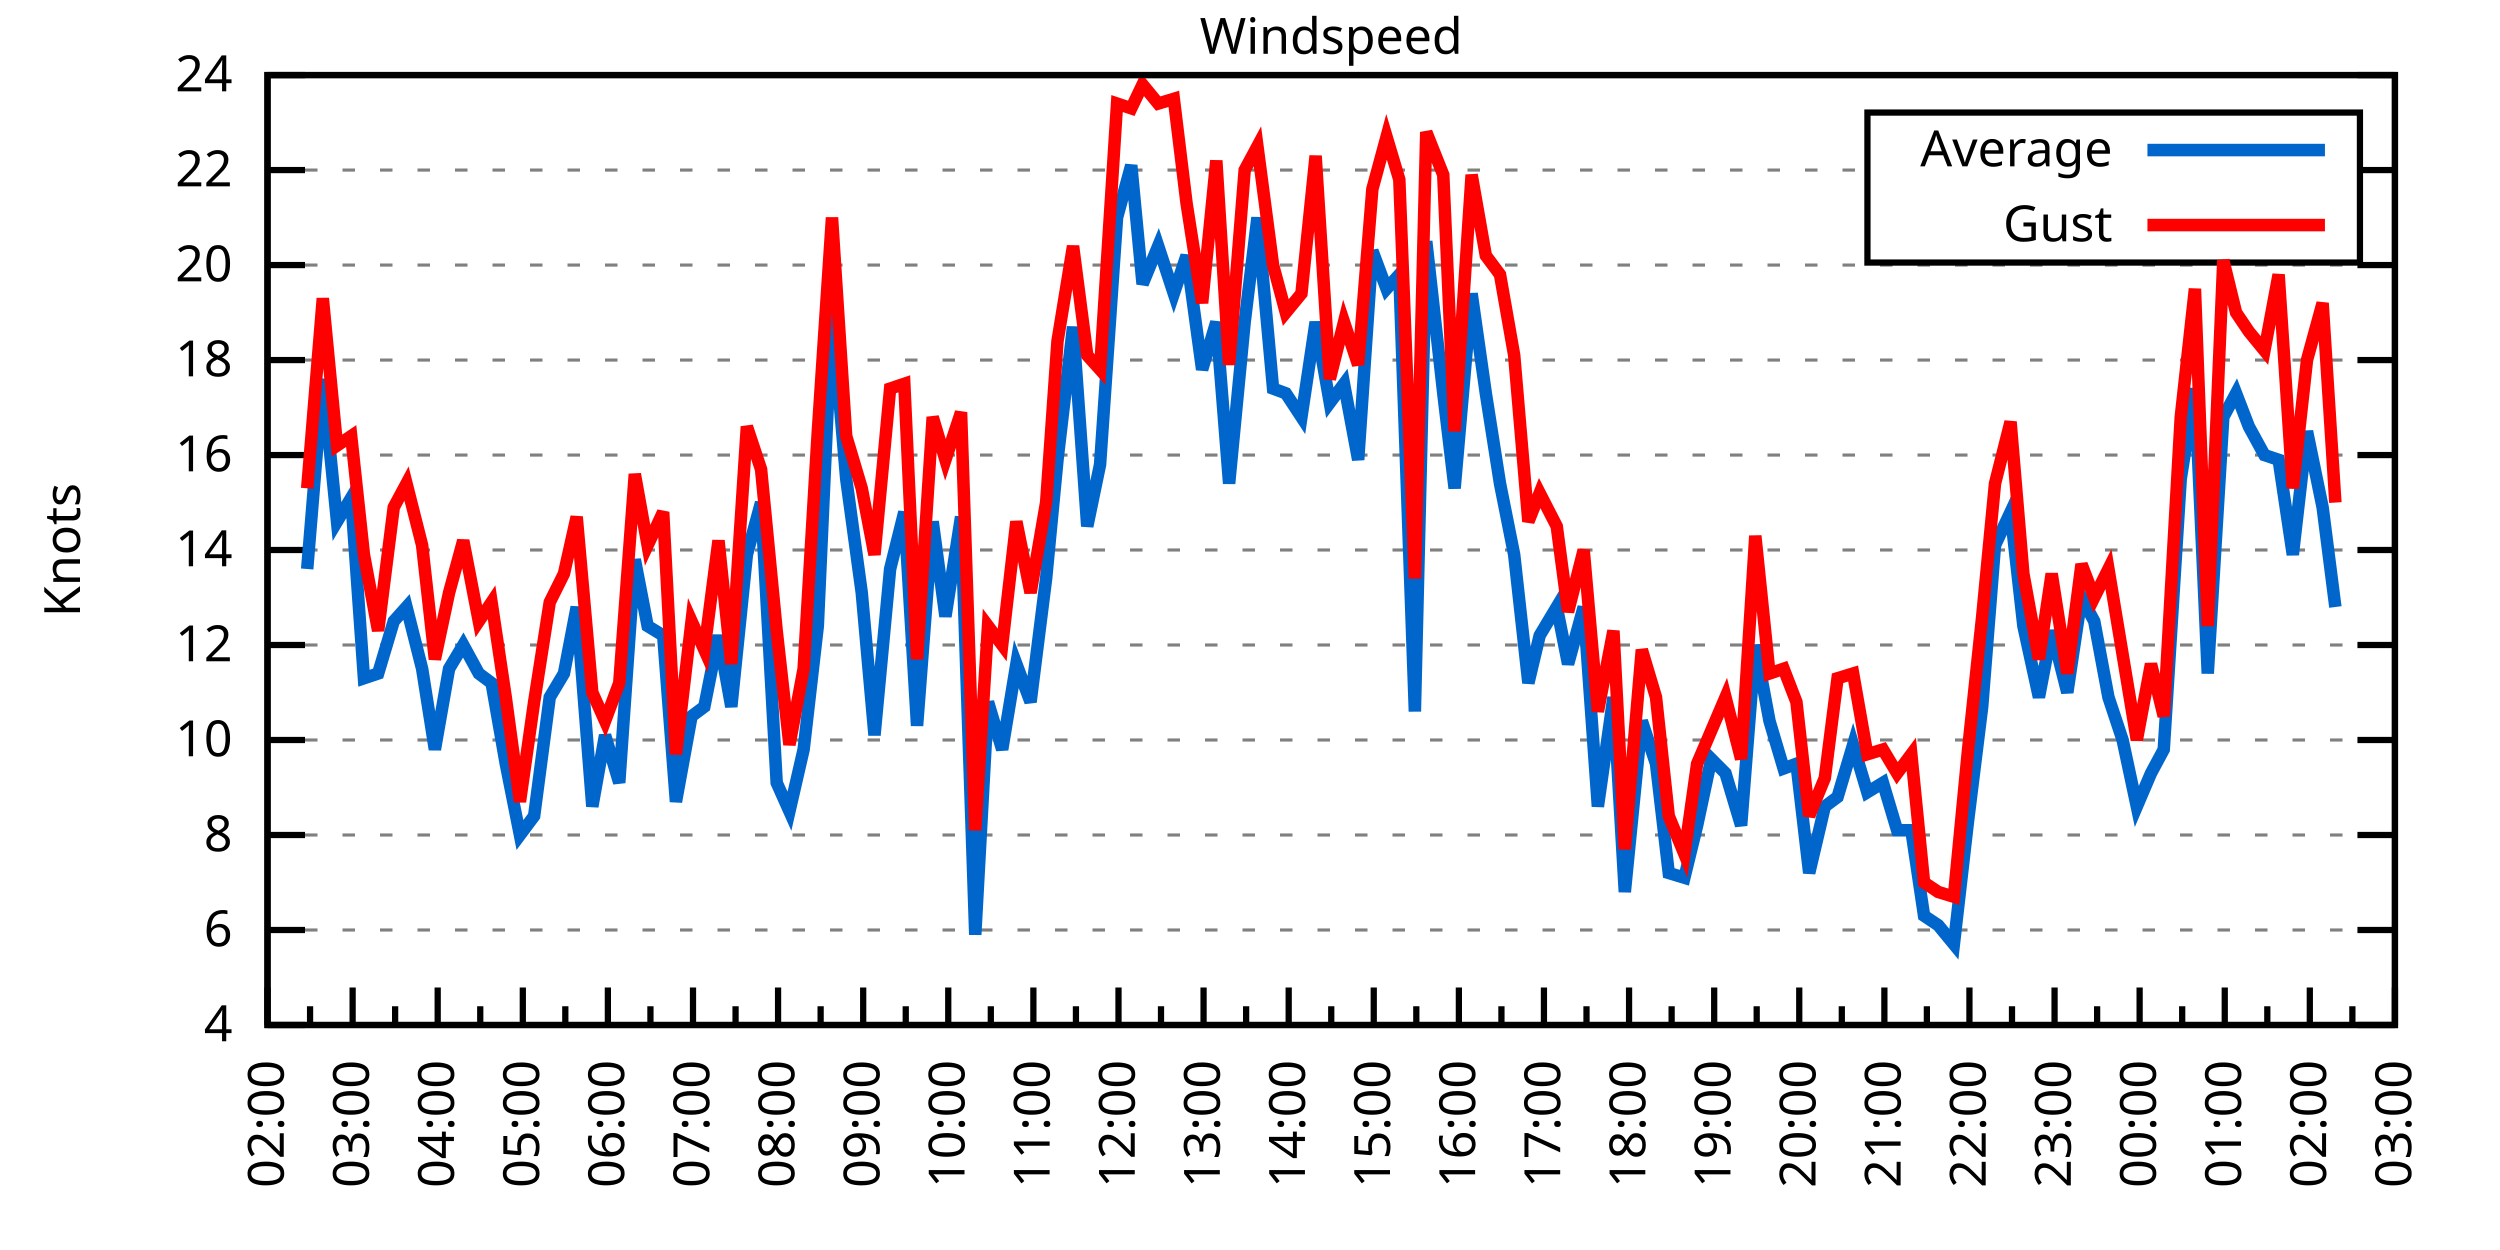
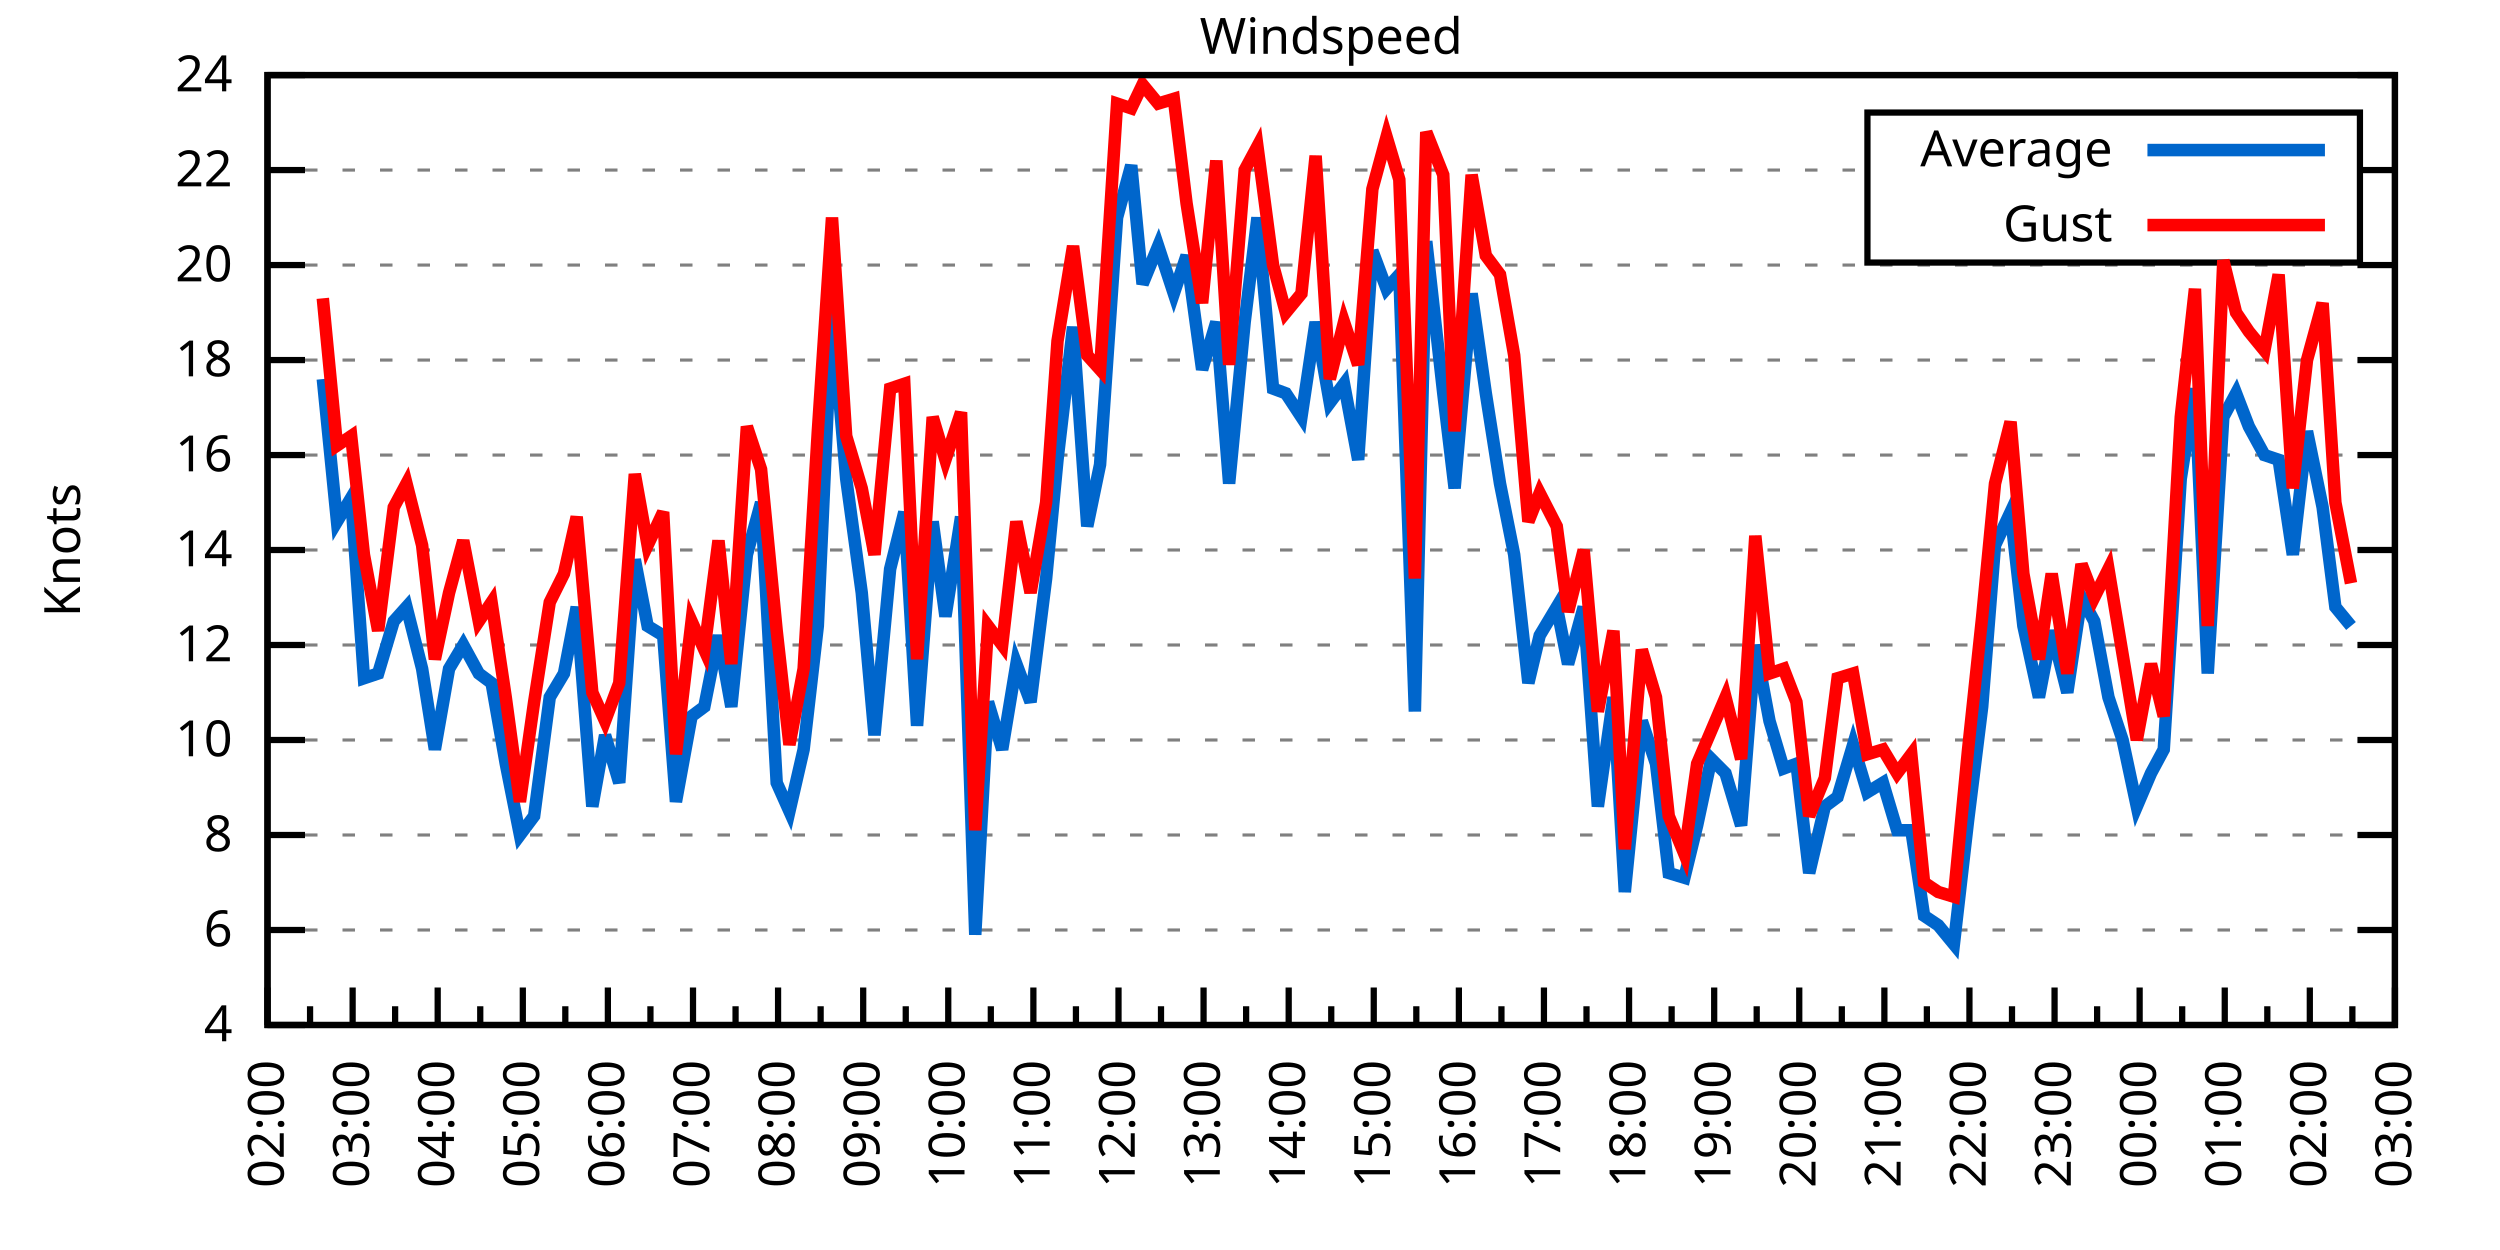
<svg xmlns="http://www.w3.org/2000/svg" xmlns:xlink="http://www.w3.org/1999/xlink" width="400" height="200" viewBox="0 0 400 200">
  <g id="gnuplot_canvas">
    <rect x="0" y="0" width="400" height="200" fill="none" />
    <defs>
      <circle id="gpDot" r="0.5" stroke-width="0.5" stroke="currentColor" />
      <path id="gpPt0" stroke-width="0.333" stroke="currentColor" d="M-1,0 h2 M0,-1 v2" />
      <path id="gpPt1" stroke-width="0.333" stroke="currentColor" d="M-1,-1 L1,1 M1,-1 L-1,1" />
      <path id="gpPt2" stroke-width="0.333" stroke="currentColor" d="M-1,0 L1,0 M0,-1 L0,1 M-1,-1 L1,1 M-1,1 L1,-1" />
      <rect id="gpPt3" stroke-width="0.333" stroke="currentColor" x="-1" y="-1" width="2" height="2" />
      <rect id="gpPt4" stroke-width="0.333" stroke="currentColor" fill="currentColor" x="-1" y="-1" width="2" height="2" />
      <circle id="gpPt5" stroke-width="0.333" stroke="currentColor" cx="0" cy="0" r="1" />
      <use xlink:href="#gpPt5" id="gpPt6" fill="currentColor" stroke="none" />
      <path id="gpPt7" stroke-width="0.333" stroke="currentColor" d="M0,-1.33 L-1.33,0.67 L1.33,0.67 z" />
      <use xlink:href="#gpPt7" id="gpPt8" fill="currentColor" stroke="none" />
      <use xlink:href="#gpPt7" id="gpPt9" stroke="currentColor" transform="rotate(180)" />
      <use xlink:href="#gpPt9" id="gpPt10" fill="currentColor" stroke="none" />
      <use xlink:href="#gpPt3" id="gpPt11" stroke="currentColor" transform="rotate(45)" />
      <use xlink:href="#gpPt11" id="gpPt12" fill="currentColor" stroke="none" />
      <path id="gpPt13" stroke-width="0.333" stroke="currentColor" d="M0,1.330 L1.265,0.411 L0.782,-1.067 L-0.782,-1.076 L-1.265,0.411 z" />
      <use xlink:href="#gpPt13" id="gpPt14" fill="currentColor" stroke="none" />
      <filter id="textbox" filterUnits="objectBoundingBox" x="0" y="0" height="1" width="1">
        <feFlood flood-color="white" flood-opacity="1" result="bgnd" />
        <feComposite in="SourceGraphic" in2="bgnd" operator="atop" />
      </filter>
      <filter id="greybox" filterUnits="objectBoundingBox" x="0" y="0" height="1" width="1">
        <feFlood flood-color="lightgrey" flood-opacity="1" result="grey" />
        <feComposite in="SourceGraphic" in2="grey" operator="atop" />
      </filter>
    </defs>
    <g fill="none" color="white" stroke="currentColor" stroke-width="1.00" stroke-linecap="butt" stroke-linejoin="miter">
</g>
    <g fill="none" color="black" stroke="currentColor" stroke-width="1.00" stroke-linecap="butt" stroke-linejoin="miter">
      <g stroke="none" shape-rendering="crispEdges">
        <polygon fill="rgb(255, 255, 255)" points="42.80,164.00 383.18,164.00 383.18,12.02 42.80,12.02 " />
      </g>
    </g>
    <g fill="none" color="black" stroke="currentColor" stroke-width="1.00" stroke-linecap="butt" stroke-linejoin="miter">
</g>
    <g fill="none" color="black" stroke="black" stroke-width="0.50" stroke-linecap="butt" stroke-linejoin="miter">
</g>
    <g fill="none" color="gray" stroke="currentColor" stroke-width="0.50" stroke-linecap="butt" stroke-linejoin="miter">
      <path stroke="gray" stroke-dasharray="2,4" class="gridline" d="M42.80,164.00 L383.19,164.00  " />
    </g>
    <g fill="none" color="gray" stroke="gray" stroke-width="1.00" stroke-linecap="butt" stroke-linejoin="miter">
</g>
    <g fill="none" color="black" stroke="currentColor" stroke-width="1.00" stroke-linecap="butt" stroke-linejoin="miter">
      <path stroke="black" d="M42.80,164.00 L48.80,164.00 M383.19,164.00 L377.19,164.00  " />
      <g transform="translate(37.20,166.60)" stroke="none" fill="black" font-family="Sans" font-size="8.00" text-anchor="end">
        <text>
          <tspan font-family="Sans"> 4</tspan>
        </text>
      </g>
    </g>
    <g fill="none" color="black" stroke="currentColor" stroke-width="1.00" stroke-linecap="butt" stroke-linejoin="miter">
</g>
    <g fill="none" color="black" stroke="black" stroke-width="0.50" stroke-linecap="butt" stroke-linejoin="miter">
</g>
    <g fill="none" color="gray" stroke="currentColor" stroke-width="0.50" stroke-linecap="butt" stroke-linejoin="miter">
      <path stroke="gray" stroke-dasharray="2,4" class="gridline" d="M42.80,148.80 L383.19,148.80  " />
    </g>
    <g fill="none" color="gray" stroke="gray" stroke-width="1.00" stroke-linecap="butt" stroke-linejoin="miter">
</g>
    <g fill="none" color="black" stroke="currentColor" stroke-width="1.00" stroke-linecap="butt" stroke-linejoin="miter">
      <path stroke="black" d="M42.80,148.80 L48.80,148.80 M383.19,148.80 L377.19,148.80  " />
      <g transform="translate(37.20,151.40)" stroke="none" fill="black" font-family="Sans" font-size="8.00" text-anchor="end">
        <text>
          <tspan font-family="Sans"> 6</tspan>
        </text>
      </g>
    </g>
    <g fill="none" color="black" stroke="currentColor" stroke-width="1.00" stroke-linecap="butt" stroke-linejoin="miter">
</g>
    <g fill="none" color="black" stroke="black" stroke-width="0.50" stroke-linecap="butt" stroke-linejoin="miter">
</g>
    <g fill="none" color="gray" stroke="currentColor" stroke-width="0.50" stroke-linecap="butt" stroke-linejoin="miter">
      <path stroke="gray" stroke-dasharray="2,4" class="gridline" d="M42.80,133.60 L383.19,133.60  " />
    </g>
    <g fill="none" color="gray" stroke="gray" stroke-width="1.00" stroke-linecap="butt" stroke-linejoin="miter">
</g>
    <g fill="none" color="black" stroke="currentColor" stroke-width="1.00" stroke-linecap="butt" stroke-linejoin="miter">
      <path stroke="black" d="M42.80,133.60 L48.80,133.60 M383.19,133.60 L377.19,133.60  " />
      <g transform="translate(37.20,136.20)" stroke="none" fill="black" font-family="Sans" font-size="8.00" text-anchor="end">
        <text>
          <tspan font-family="Sans"> 8</tspan>
        </text>
      </g>
    </g>
    <g fill="none" color="black" stroke="currentColor" stroke-width="1.00" stroke-linecap="butt" stroke-linejoin="miter">
</g>
    <g fill="none" color="black" stroke="black" stroke-width="0.50" stroke-linecap="butt" stroke-linejoin="miter">
</g>
    <g fill="none" color="gray" stroke="currentColor" stroke-width="0.50" stroke-linecap="butt" stroke-linejoin="miter">
      <path stroke="gray" stroke-dasharray="2,4" class="gridline" d="M42.80,118.40 L383.19,118.40  " />
    </g>
    <g fill="none" color="gray" stroke="gray" stroke-width="1.00" stroke-linecap="butt" stroke-linejoin="miter">
</g>
    <g fill="none" color="black" stroke="currentColor" stroke-width="1.00" stroke-linecap="butt" stroke-linejoin="miter">
      <path stroke="black" d="M42.80,118.40 L48.80,118.40 M383.19,118.40 L377.19,118.40  " />
      <g transform="translate(37.20,121.00)" stroke="none" fill="black" font-family="Sans" font-size="8.00" text-anchor="end">
        <text>
          <tspan font-family="Sans"> 10</tspan>
        </text>
      </g>
    </g>
    <g fill="none" color="black" stroke="currentColor" stroke-width="1.00" stroke-linecap="butt" stroke-linejoin="miter">
</g>
    <g fill="none" color="black" stroke="black" stroke-width="0.50" stroke-linecap="butt" stroke-linejoin="miter">
</g>
    <g fill="none" color="gray" stroke="currentColor" stroke-width="0.50" stroke-linecap="butt" stroke-linejoin="miter">
      <path stroke="gray" stroke-dasharray="2,4" class="gridline" d="M42.80,103.20 L383.19,103.20  " />
    </g>
    <g fill="none" color="gray" stroke="gray" stroke-width="1.00" stroke-linecap="butt" stroke-linejoin="miter">
</g>
    <g fill="none" color="black" stroke="currentColor" stroke-width="1.00" stroke-linecap="butt" stroke-linejoin="miter">
      <path stroke="black" d="M42.80,103.20 L48.80,103.20 M383.19,103.20 L377.19,103.20  " />
      <g transform="translate(37.20,105.80)" stroke="none" fill="black" font-family="Sans" font-size="8.00" text-anchor="end">
        <text>
          <tspan font-family="Sans"> 12</tspan>
        </text>
      </g>
    </g>
    <g fill="none" color="black" stroke="currentColor" stroke-width="1.00" stroke-linecap="butt" stroke-linejoin="miter">
</g>
    <g fill="none" color="black" stroke="black" stroke-width="0.50" stroke-linecap="butt" stroke-linejoin="miter">
</g>
    <g fill="none" color="gray" stroke="currentColor" stroke-width="0.50" stroke-linecap="butt" stroke-linejoin="miter">
      <path stroke="gray" stroke-dasharray="2,4" class="gridline" d="M42.80,88.00 L383.19,88.00  " />
    </g>
    <g fill="none" color="gray" stroke="gray" stroke-width="1.00" stroke-linecap="butt" stroke-linejoin="miter">
</g>
    <g fill="none" color="black" stroke="currentColor" stroke-width="1.00" stroke-linecap="butt" stroke-linejoin="miter">
      <path stroke="black" d="M42.80,88.00 L48.80,88.00 M383.19,88.00 L377.19,88.00  " />
      <g transform="translate(37.20,90.60)" stroke="none" fill="black" font-family="Sans" font-size="8.00" text-anchor="end">
        <text>
          <tspan font-family="Sans"> 14</tspan>
        </text>
      </g>
    </g>
    <g fill="none" color="black" stroke="currentColor" stroke-width="1.00" stroke-linecap="butt" stroke-linejoin="miter">
</g>
    <g fill="none" color="black" stroke="black" stroke-width="0.50" stroke-linecap="butt" stroke-linejoin="miter">
</g>
    <g fill="none" color="gray" stroke="currentColor" stroke-width="0.50" stroke-linecap="butt" stroke-linejoin="miter">
      <path stroke="gray" stroke-dasharray="2,4" class="gridline" d="M42.80,72.81 L383.19,72.81  " />
    </g>
    <g fill="none" color="gray" stroke="gray" stroke-width="1.00" stroke-linecap="butt" stroke-linejoin="miter">
</g>
    <g fill="none" color="black" stroke="currentColor" stroke-width="1.00" stroke-linecap="butt" stroke-linejoin="miter">
      <path stroke="black" d="M42.80,72.81 L48.80,72.81 M383.19,72.81 L377.19,72.81  " />
      <g transform="translate(37.20,75.41)" stroke="none" fill="black" font-family="Sans" font-size="8.00" text-anchor="end">
        <text>
          <tspan font-family="Sans"> 16</tspan>
        </text>
      </g>
    </g>
    <g fill="none" color="black" stroke="currentColor" stroke-width="1.00" stroke-linecap="butt" stroke-linejoin="miter">
</g>
    <g fill="none" color="black" stroke="black" stroke-width="0.50" stroke-linecap="butt" stroke-linejoin="miter">
</g>
    <g fill="none" color="gray" stroke="currentColor" stroke-width="0.50" stroke-linecap="butt" stroke-linejoin="miter">
      <path stroke="gray" stroke-dasharray="2,4" class="gridline" d="M42.80,57.61 L383.19,57.61  " />
    </g>
    <g fill="none" color="gray" stroke="gray" stroke-width="1.00" stroke-linecap="butt" stroke-linejoin="miter">
</g>
    <g fill="none" color="black" stroke="currentColor" stroke-width="1.00" stroke-linecap="butt" stroke-linejoin="miter">
      <path stroke="black" d="M42.80,57.61 L48.80,57.61 M383.19,57.61 L377.19,57.61  " />
      <g transform="translate(37.20,60.21)" stroke="none" fill="black" font-family="Sans" font-size="8.00" text-anchor="end">
        <text>
          <tspan font-family="Sans"> 18</tspan>
        </text>
      </g>
    </g>
    <g fill="none" color="black" stroke="currentColor" stroke-width="1.00" stroke-linecap="butt" stroke-linejoin="miter">
</g>
    <g fill="none" color="black" stroke="black" stroke-width="0.50" stroke-linecap="butt" stroke-linejoin="miter">
</g>
    <g fill="none" color="gray" stroke="currentColor" stroke-width="0.50" stroke-linecap="butt" stroke-linejoin="miter">
      <path stroke="gray" stroke-dasharray="2,4" class="gridline" d="M42.80,42.41 L383.19,42.41  " />
    </g>
    <g fill="none" color="gray" stroke="gray" stroke-width="1.00" stroke-linecap="butt" stroke-linejoin="miter">
</g>
    <g fill="none" color="black" stroke="currentColor" stroke-width="1.00" stroke-linecap="butt" stroke-linejoin="miter">
      <path stroke="black" d="M42.80,42.41 L48.80,42.41 M383.19,42.41 L377.19,42.41  " />
      <g transform="translate(37.20,45.01)" stroke="none" fill="black" font-family="Sans" font-size="8.00" text-anchor="end">
        <text>
          <tspan font-family="Sans"> 20</tspan>
        </text>
      </g>
    </g>
    <g fill="none" color="black" stroke="currentColor" stroke-width="1.00" stroke-linecap="butt" stroke-linejoin="miter">
</g>
    <g fill="none" color="black" stroke="black" stroke-width="0.50" stroke-linecap="butt" stroke-linejoin="miter">
</g>
    <g fill="none" color="gray" stroke="currentColor" stroke-width="0.50" stroke-linecap="butt" stroke-linejoin="miter">
      <path stroke="gray" stroke-dasharray="2,4" class="gridline" d="M42.80,27.21 L298.79,27.21 M377.59,27.21 L383.19,27.21  " />
    </g>
    <g fill="none" color="gray" stroke="gray" stroke-width="1.00" stroke-linecap="butt" stroke-linejoin="miter">
</g>
    <g fill="none" color="black" stroke="currentColor" stroke-width="1.00" stroke-linecap="butt" stroke-linejoin="miter">
      <path stroke="black" d="M42.80,27.21 L48.80,27.21 M383.19,27.21 L377.19,27.21  " />
      <g transform="translate(37.20,29.81)" stroke="none" fill="black" font-family="Sans" font-size="8.00" text-anchor="end">
        <text>
          <tspan font-family="Sans"> 22</tspan>
        </text>
      </g>
    </g>
    <g fill="none" color="black" stroke="currentColor" stroke-width="1.00" stroke-linecap="butt" stroke-linejoin="miter">
</g>
    <g fill="none" color="black" stroke="black" stroke-width="0.50" stroke-linecap="butt" stroke-linejoin="miter">
</g>
    <g fill="none" color="gray" stroke="currentColor" stroke-width="0.50" stroke-linecap="butt" stroke-linejoin="miter">
      <path stroke="gray" stroke-dasharray="2,4" class="gridline" d="M42.80,12.01 L383.19,12.01  " />
    </g>
    <g fill="none" color="gray" stroke="gray" stroke-width="1.00" stroke-linecap="butt" stroke-linejoin="miter">
</g>
    <g fill="none" color="black" stroke="currentColor" stroke-width="1.00" stroke-linecap="butt" stroke-linejoin="miter">
      <path stroke="black" d="M42.80,12.01 L48.80,12.01 M383.19,12.01 L377.19,12.01  " />
      <g transform="translate(37.20,14.61)" stroke="none" fill="black" font-family="Sans" font-size="8.00" text-anchor="end">
        <text>
          <tspan font-family="Sans"> 24</tspan>
        </text>
      </g>
    </g>
    <g fill="none" color="black" stroke="currentColor" stroke-width="1.00" stroke-linecap="butt" stroke-linejoin="miter">
      <path stroke="black" d="M42.80,164.00 L42.80,158.00  " />
      <g transform="translate(45.40,169.60) rotate(270)" stroke="none" fill="black" font-family="Sans" font-size="8.00" text-anchor="end">
        <text>
          <tspan font-family="Sans">02:00</tspan>
        </text>
      </g>
    </g>
    <g fill="none" color="black" stroke="currentColor" stroke-width="1.00" stroke-linecap="butt" stroke-linejoin="miter">
      <path stroke="black" d="M49.61,164.00 L49.61,161.00 M56.42,164.00 L56.42,158.00  " />
      <g transform="translate(59.02,169.60) rotate(270)" stroke="none" fill="black" font-family="Sans" font-size="8.00" text-anchor="end">
        <text>
          <tspan font-family="Sans">03:00</tspan>
        </text>
      </g>
    </g>
    <g fill="none" color="black" stroke="currentColor" stroke-width="1.00" stroke-linecap="butt" stroke-linejoin="miter">
      <path stroke="black" d="M63.22,164.00 L63.22,161.00 M70.03,164.00 L70.03,158.00  " />
      <g transform="translate(72.63,169.60) rotate(270)" stroke="none" fill="black" font-family="Sans" font-size="8.00" text-anchor="end">
        <text>
          <tspan font-family="Sans">04:00</tspan>
        </text>
      </g>
    </g>
    <g fill="none" color="black" stroke="currentColor" stroke-width="1.00" stroke-linecap="butt" stroke-linejoin="miter">
      <path stroke="black" d="M76.84,164.00 L76.84,161.00 M83.65,164.00 L83.65,158.00  " />
      <g transform="translate(86.25,169.60) rotate(270)" stroke="none" fill="black" font-family="Sans" font-size="8.00" text-anchor="end">
        <text>
          <tspan font-family="Sans">05:00</tspan>
        </text>
      </g>
    </g>
    <g fill="none" color="black" stroke="currentColor" stroke-width="1.00" stroke-linecap="butt" stroke-linejoin="miter">
      <path stroke="black" d="M90.45,164.00 L90.45,161.00 M97.26,164.00 L97.26,158.00  " />
      <g transform="translate(99.86,169.60) rotate(270)" stroke="none" fill="black" font-family="Sans" font-size="8.00" text-anchor="end">
        <text>
          <tspan font-family="Sans">06:00</tspan>
        </text>
      </g>
    </g>
    <g fill="none" color="black" stroke="currentColor" stroke-width="1.00" stroke-linecap="butt" stroke-linejoin="miter">
      <path stroke="black" d="M104.07,164.00 L104.07,161.00 M110.88,164.00 L110.88,158.00  " />
      <g transform="translate(113.48,169.60) rotate(270)" stroke="none" fill="black" font-family="Sans" font-size="8.00" text-anchor="end">
        <text>
          <tspan font-family="Sans">07:00</tspan>
        </text>
      </g>
    </g>
    <g fill="none" color="black" stroke="currentColor" stroke-width="1.00" stroke-linecap="butt" stroke-linejoin="miter">
      <path stroke="black" d="M117.69,164.00 L117.69,161.00 M124.49,164.00 L124.49,158.00  " />
      <g transform="translate(127.09,169.60) rotate(270)" stroke="none" fill="black" font-family="Sans" font-size="8.00" text-anchor="end">
        <text>
          <tspan font-family="Sans">08:00</tspan>
        </text>
      </g>
    </g>
    <g fill="none" color="black" stroke="currentColor" stroke-width="1.00" stroke-linecap="butt" stroke-linejoin="miter">
      <path stroke="black" d="M131.30,164.00 L131.30,161.00 M138.11,164.00 L138.11,158.00  " />
      <g transform="translate(140.71,169.60) rotate(270)" stroke="none" fill="black" font-family="Sans" font-size="8.00" text-anchor="end">
        <text>
          <tspan font-family="Sans">09:00</tspan>
        </text>
      </g>
    </g>
    <g fill="none" color="black" stroke="currentColor" stroke-width="1.00" stroke-linecap="butt" stroke-linejoin="miter">
      <path stroke="black" d="M144.92,164.00 L144.92,161.00 M151.72,164.00 L151.72,158.00  " />
      <g transform="translate(154.32,169.60) rotate(270)" stroke="none" fill="black" font-family="Sans" font-size="8.00" text-anchor="end">
        <text>
          <tspan font-family="Sans">10:00</tspan>
        </text>
      </g>
    </g>
    <g fill="none" color="black" stroke="currentColor" stroke-width="1.00" stroke-linecap="butt" stroke-linejoin="miter">
      <path stroke="black" d="M158.53,164.00 L158.53,161.00 M165.34,164.00 L165.34,158.00  " />
      <g transform="translate(167.94,169.60) rotate(270)" stroke="none" fill="black" font-family="Sans" font-size="8.00" text-anchor="end">
        <text>
          <tspan font-family="Sans">11:00</tspan>
        </text>
      </g>
    </g>
    <g fill="none" color="black" stroke="currentColor" stroke-width="1.00" stroke-linecap="butt" stroke-linejoin="miter">
      <path stroke="black" d="M172.15,164.00 L172.15,161.00 M178.96,164.00 L178.96,158.00  " />
      <g transform="translate(181.56,169.60) rotate(270)" stroke="none" fill="black" font-family="Sans" font-size="8.00" text-anchor="end">
        <text>
          <tspan font-family="Sans">12:00</tspan>
        </text>
      </g>
    </g>
    <g fill="none" color="black" stroke="currentColor" stroke-width="1.00" stroke-linecap="butt" stroke-linejoin="miter">
      <path stroke="black" d="M185.76,164.00 L185.76,161.00 M192.57,164.00 L192.57,158.00  " />
      <g transform="translate(195.17,169.60) rotate(270)" stroke="none" fill="black" font-family="Sans" font-size="8.00" text-anchor="end">
        <text>
          <tspan font-family="Sans">13:00</tspan>
        </text>
      </g>
    </g>
    <g fill="none" color="black" stroke="currentColor" stroke-width="1.00" stroke-linecap="butt" stroke-linejoin="miter">
      <path stroke="black" d="M199.38,164.00 L199.38,161.00 M206.19,164.00 L206.19,158.00  " />
      <g transform="translate(208.79,169.60) rotate(270)" stroke="none" fill="black" font-family="Sans" font-size="8.00" text-anchor="end">
        <text>
          <tspan font-family="Sans">14:00</tspan>
        </text>
      </g>
    </g>
    <g fill="none" color="black" stroke="currentColor" stroke-width="1.00" stroke-linecap="butt" stroke-linejoin="miter">
      <path stroke="black" d="M213.00,164.00 L213.00,161.00 M219.80,164.00 L219.80,158.00  " />
      <g transform="translate(222.40,169.60) rotate(270)" stroke="none" fill="black" font-family="Sans" font-size="8.00" text-anchor="end">
        <text>
          <tspan font-family="Sans">15:00</tspan>
        </text>
      </g>
    </g>
    <g fill="none" color="black" stroke="currentColor" stroke-width="1.00" stroke-linecap="butt" stroke-linejoin="miter">
      <path stroke="black" d="M226.61,164.00 L226.61,161.00 M233.42,164.00 L233.42,158.00  " />
      <g transform="translate(236.02,169.60) rotate(270)" stroke="none" fill="black" font-family="Sans" font-size="8.00" text-anchor="end">
        <text>
          <tspan font-family="Sans">16:00</tspan>
        </text>
      </g>
    </g>
    <g fill="none" color="black" stroke="currentColor" stroke-width="1.00" stroke-linecap="butt" stroke-linejoin="miter">
      <path stroke="black" d="M240.23,164.00 L240.23,161.00 M247.03,164.00 L247.03,158.00  " />
      <g transform="translate(249.63,169.60) rotate(270)" stroke="none" fill="black" font-family="Sans" font-size="8.00" text-anchor="end">
        <text>
          <tspan font-family="Sans">17:00</tspan>
        </text>
      </g>
    </g>
    <g fill="none" color="black" stroke="currentColor" stroke-width="1.00" stroke-linecap="butt" stroke-linejoin="miter">
      <path stroke="black" d="M253.84,164.00 L253.84,161.00 M260.65,164.00 L260.65,158.00  " />
      <g transform="translate(263.25,169.60) rotate(270)" stroke="none" fill="black" font-family="Sans" font-size="8.00" text-anchor="end">
        <text>
          <tspan font-family="Sans">18:00</tspan>
        </text>
      </g>
    </g>
    <g fill="none" color="black" stroke="currentColor" stroke-width="1.00" stroke-linecap="butt" stroke-linejoin="miter">
      <path stroke="black" d="M267.46,164.00 L267.46,161.00 M274.27,164.00 L274.27,158.00  " />
      <g transform="translate(276.87,169.60) rotate(270)" stroke="none" fill="black" font-family="Sans" font-size="8.00" text-anchor="end">
        <text>
          <tspan font-family="Sans">19:00</tspan>
        </text>
      </g>
    </g>
    <g fill="none" color="black" stroke="currentColor" stroke-width="1.00" stroke-linecap="butt" stroke-linejoin="miter">
      <path stroke="black" d="M281.07,164.00 L281.07,161.00 M287.88,164.00 L287.88,158.00  " />
      <g transform="translate(290.48,169.60) rotate(270)" stroke="none" fill="black" font-family="Sans" font-size="8.00" text-anchor="end">
        <text>
          <tspan font-family="Sans">20:00</tspan>
        </text>
      </g>
    </g>
    <g fill="none" color="black" stroke="currentColor" stroke-width="1.00" stroke-linecap="butt" stroke-linejoin="miter">
      <path stroke="black" d="M294.69,164.00 L294.69,161.00 M301.50,164.00 L301.50,158.00  " />
      <g transform="translate(304.10,169.60) rotate(270)" stroke="none" fill="black" font-family="Sans" font-size="8.00" text-anchor="end">
        <text>
          <tspan font-family="Sans">21:00</tspan>
        </text>
      </g>
    </g>
    <g fill="none" color="black" stroke="currentColor" stroke-width="1.00" stroke-linecap="butt" stroke-linejoin="miter">
      <path stroke="black" d="M308.30,164.00 L308.30,161.00 M315.11,164.00 L315.11,158.00  " />
      <g transform="translate(317.71,169.60) rotate(270)" stroke="none" fill="black" font-family="Sans" font-size="8.00" text-anchor="end">
        <text>
          <tspan font-family="Sans">22:00</tspan>
        </text>
      </g>
    </g>
    <g fill="none" color="black" stroke="currentColor" stroke-width="1.00" stroke-linecap="butt" stroke-linejoin="miter">
      <path stroke="black" d="M321.92,164.00 L321.92,161.00 M328.73,164.00 L328.73,158.00  " />
      <g transform="translate(331.33,169.60) rotate(270)" stroke="none" fill="black" font-family="Sans" font-size="8.00" text-anchor="end">
        <text>
          <tspan font-family="Sans">23:00</tspan>
        </text>
      </g>
    </g>
    <g fill="none" color="black" stroke="currentColor" stroke-width="1.00" stroke-linecap="butt" stroke-linejoin="miter">
      <path stroke="black" d="M335.54,164.00 L335.54,161.00 M342.34,164.00 L342.34,158.00  " />
      <g transform="translate(344.94,169.60) rotate(270)" stroke="none" fill="black" font-family="Sans" font-size="8.00" text-anchor="end">
        <text>
          <tspan font-family="Sans">00:00</tspan>
        </text>
      </g>
    </g>
    <g fill="none" color="black" stroke="currentColor" stroke-width="1.00" stroke-linecap="butt" stroke-linejoin="miter">
      <path stroke="black" d="M349.15,164.00 L349.15,161.00 M355.96,164.00 L355.96,158.00  " />
      <g transform="translate(358.56,169.60) rotate(270)" stroke="none" fill="black" font-family="Sans" font-size="8.00" text-anchor="end">
        <text>
          <tspan font-family="Sans">01:00</tspan>
        </text>
      </g>
    </g>
    <g fill="none" color="black" stroke="currentColor" stroke-width="1.00" stroke-linecap="butt" stroke-linejoin="miter">
      <path stroke="black" d="M362.77,164.00 L362.77,161.00 M369.57,164.00 L369.57,158.00  " />
      <g transform="translate(372.17,169.60) rotate(270)" stroke="none" fill="black" font-family="Sans" font-size="8.00" text-anchor="end">
        <text>
          <tspan font-family="Sans">02:00</tspan>
        </text>
      </g>
    </g>
    <g fill="none" color="black" stroke="currentColor" stroke-width="1.00" stroke-linecap="butt" stroke-linejoin="miter">
      <path stroke="black" d="M376.38,164.00 L376.38,161.00 M383.19,164.00 L383.19,158.00  " />
      <g transform="translate(385.79,169.60) rotate(270)" stroke="none" fill="black" font-family="Sans" font-size="8.00" text-anchor="end">
        <text>
          <tspan font-family="Sans">03:00</tspan>
        </text>
      </g>
    </g>
    <g fill="none" color="black" stroke="currentColor" stroke-width="1.00" stroke-linecap="butt" stroke-linejoin="miter">
</g>
    <g fill="none" color="black" stroke="currentColor" stroke-width="1.00" stroke-linecap="butt" stroke-linejoin="miter">
      <path stroke="black" d="M42.80,12.01 L42.80,164.00 L383.19,164.00 L383.19,12.01 L42.80,12.01 Z  " />
    </g>
    <g fill="none" color="black" stroke="currentColor" stroke-width="1.00" stroke-linecap="butt" stroke-linejoin="miter">
      <g transform="translate(12.80,88.01) rotate(270)" stroke="none" fill="black" font-family="Sans" font-size="8.00" text-anchor="middle">
        <text>
          <tspan font-family="Sans">Knots</tspan>
        </text>
      </g>
    </g>
    <g fill="none" color="black" stroke="currentColor" stroke-width="1.00" stroke-linecap="butt" stroke-linejoin="miter">
</g>
    <g fill="none" color="black" stroke="currentColor" stroke-width="1.00" stroke-linecap="butt" stroke-linejoin="miter">
      <path stroke="black" d="M298.79,42.01 L298.79,18.01 L377.59,18.01 L377.59,42.01 L298.79,42.01 Z  " />
    </g>
    <g id="Windspeed_plot_1">
      <g fill="none" color="white" stroke="black" stroke-width="2.00" stroke-linecap="butt" stroke-linejoin="miter">
</g>
      <g fill="none" color="black" stroke="currentColor" stroke-width="2.00" stroke-linecap="butt" stroke-linejoin="miter">
        <g transform="translate(337.99,26.61)" stroke="none" fill="black" font-family="Sans" font-size="8.00" text-anchor="end">
          <text>
            <tspan font-family="Sans">Average</tspan>
          </text>
        </g>
      </g>
      <g fill="none" color="black" stroke="currentColor" stroke-width="2.00" stroke-linecap="butt" stroke-linejoin="miter">
-         <path stroke="rgb(  0, 102, 204)" d="M343.59,24.01 L371.99,24.01 M49.15,91.04 L51.65,60.65 L53.92,83.45 L56.19,79.65 L58.23,108.52 L60.50,107.76   L63.00,99.40 L65.04,97.12 L67.54,107.00 L69.58,119.92 L71.85,107.00 L74.12,103.20 L76.61,107.76 L78.65,109.28   L80.92,122.20 L83.19,133.60 L85.46,130.56 L87.96,111.56 L90.23,107.76 L92.27,97.12 L94.77,129.04 L96.81,117.64   L99.08,125.24 L101.57,89.52 L103.62,100.16 L106.11,101.68 L108.15,128.28 L110.65,114.60 L112.69,113.08 L114.96,101.68   L117.01,113.08 L119.50,88.76 L121.77,80.41 L124.27,125.24 L126.31,129.80 L128.58,119.92 L130.85,100.16 L133.12,50.01   L135.39,76.61 L137.88,94.84 L139.92,117.64 L142.42,91.04 L144.69,81.93 L146.73,116.12 L149.23,83.45 L151.27,98.64   L153.77,82.69 L156.04,149.56 L158.08,112.32 L160.35,119.92 L162.62,106.24 L164.89,112.32 L167.38,92.56 L169.20,73.57   L171.69,52.29 L173.96,84.21 L176.01,74.33 L178.73,34.81 L181.00,26.45 L182.81,45.45 L185.31,39.37 L187.81,46.97   L189.85,40.89 L192.34,59.13 L194.61,51.53 L196.66,77.37 L199.15,51.53 L201.19,34.81 L203.69,62.17 L205.73,62.93   L208.23,66.73 L210.50,51.53 L212.77,64.45 L215.04,61.41 L217.31,73.57 L219.58,40.13 L221.85,46.21 L223.89,43.93   L226.38,113.84 L228.20,38.61 L230.92,62.93 L232.74,78.13 L235.46,46.97 L237.73,62.93 L240.00,77.37 L242.27,88.76   L244.54,109.28 L246.35,101.68 L249.08,97.12 L250.89,106.24 L253.39,97.12 L255.66,129.04 L258.15,111.56 L259.97,142.72   L262.69,115.36 L264.96,122.20 L267.00,139.68 L269.50,140.44 L271.54,132.08 L273.81,121.44 L276.08,123.72 L278.58,132.08   L280.85,103.20 L283.12,115.36 L285.38,122.96 L287.43,122.20 L289.47,139.68 L291.97,129.04 L294.01,127.52 L296.50,119.16   L298.77,126.76 L301.27,125.24 L303.54,132.84 L305.81,132.84 L307.85,146.52 L310.12,148.04 L312.62,151.08 L314.89,131.32   L317.15,113.08 L319.20,87.25 L321.69,81.93 L323.74,100.16 L326.23,111.56 L328.27,100.92 L330.77,110.80 L333.04,95.60   L335.08,99.40 L337.35,111.56 L339.62,118.40 L341.89,129.04 L344.16,123.72 L346.20,119.92 L348.92,76.61 L351.19,62.17   L353.24,107.76 L355.73,66.73 L357.77,62.93 L359.82,68.25 L362.31,72.81 L364.58,73.57 L366.85,88.76 L369.12,69.01   L371.62,81.17 L373.66,97.12  " />
+         <path stroke="rgb(  0, 102, 204)" d="M343.59,24.01 L371.99,24.01 M51.65,60.65 L53.92,83.45 L56.19,79.65 L58.23,108.52 L60.50,107.76 L63.00,99.40   L65.04,97.12 L67.54,107.00 L69.58,119.92 L71.85,107.00 L74.12,103.20 L76.61,107.76 L78.65,109.28 L80.92,122.20   L83.19,133.60 L85.46,130.56 L87.96,111.56 L90.23,107.76 L92.27,97.12 L94.77,129.04 L96.81,117.64 L99.08,125.24   L101.57,89.52 L103.62,100.16 L106.11,101.68 L108.15,128.28 L110.65,114.60 L112.69,113.08 L114.96,101.68 L117.01,113.08   L119.50,88.76 L121.77,80.41 L124.27,125.24 L126.31,129.80 L128.58,119.92 L130.85,100.16 L133.12,50.01 L135.39,76.61   L137.88,94.84 L139.92,117.64 L142.42,91.04 L144.69,81.93 L146.73,116.12 L149.23,83.45 L151.27,98.64 L153.77,82.69   L156.04,149.56 L158.08,112.32 L160.35,119.92 L162.62,106.24 L164.89,112.32 L167.38,92.56 L169.20,73.57 L171.69,52.29   L173.96,84.21 L176.01,74.33 L178.73,34.81 L181.00,26.45 L182.81,45.45 L185.31,39.37 L187.81,46.97 L189.85,40.89   L192.34,59.13 L194.61,51.53 L196.66,77.37 L199.15,51.53 L201.19,34.81 L203.69,62.17 L205.73,62.93 L208.23,66.73   L210.50,51.53 L212.77,64.45 L215.04,61.41 L217.31,73.57 L219.58,40.13 L221.85,46.21 L223.89,43.93 L226.38,113.84   L228.20,38.61 L230.92,62.93 L232.74,78.13 L235.46,46.97 L237.73,62.93 L240.00,77.37 L242.27,88.76 L244.54,109.28   L246.35,101.68 L249.08,97.12 L250.89,106.24 L253.39,97.12 L255.66,129.04 L258.15,111.56 L259.97,142.72 L262.69,115.36   L264.96,122.20 L267.00,139.68 L269.50,140.44 L271.54,132.08 L273.81,121.44 L276.08,123.72 L278.58,132.08 L280.85,103.20   L283.12,115.36 L285.38,122.96 L287.43,122.20 L289.47,139.68 L291.97,129.04 L294.01,127.52 L296.50,119.16 L298.77,126.76   L301.27,125.24 L303.54,132.84 L305.81,132.84 L307.85,146.52 L310.12,148.04 L312.62,151.08 L314.89,131.32 L317.15,113.08   L319.20,87.25 L321.69,81.93 L323.74,100.16 L326.23,111.56 L328.27,100.92 L330.77,110.80 L333.04,95.60 L335.08,99.40   L337.35,111.56 L339.62,118.40 L341.89,129.04 L344.16,123.72 L346.20,119.92 L348.92,76.61 L351.19,62.17 L353.24,107.76   L355.73,66.73 L357.77,62.93 L359.82,68.25 L362.31,72.81 L364.58,73.57 L366.85,88.76 L369.12,69.01 L371.62,81.17   L373.66,97.12 L376.16,100.16  " />
      </g>
    </g>
    <g id="Windspeed_plot_2">
      <g fill="none" color="black" stroke="currentColor" stroke-width="2.00" stroke-linecap="butt" stroke-linejoin="miter">
        <g transform="translate(337.99,38.61)" stroke="none" fill="black" font-family="Sans" font-size="8.00" text-anchor="end">
          <text>
            <tspan font-family="Sans">Gust</tspan>
          </text>
        </g>
      </g>
      <g fill="none" color="black" stroke="currentColor" stroke-width="2.00" stroke-linecap="butt" stroke-linejoin="miter">
-         <path stroke="rgb(255,   0,   0)" d="M343.59,36.01 L371.99,36.01 M49.15,78.13 L51.65,47.73 L53.92,71.29 L56.19,69.77 L58.23,88.76 L60.50,100.92   L63.00,81.17 L65.04,77.37 L67.54,87.25 L69.58,105.48 L71.85,94.84 L74.12,86.49 L76.61,99.40 L78.65,96.36   L80.92,111.56 L83.19,128.28 L85.46,112.32 L87.96,96.36 L90.23,91.80 L92.27,82.69 L94.77,110.80 L96.81,115.36   L99.08,109.28 L101.57,75.85 L103.62,87.25 L106.11,81.93 L108.15,120.68 L110.65,99.40 L112.69,103.96 L114.96,86.49   L117.01,106.24 L119.50,68.25 L121.77,75.09 L124.27,100.92 L126.31,119.16 L128.58,107.00 L130.85,69.01 L133.12,34.81   L135.39,69.77 L137.88,78.13 L139.92,88.76 L142.42,62.17 L144.69,61.41 L146.73,105.48 L149.23,66.73 L151.27,73.57   L153.77,65.97 L156.04,132.84 L158.08,100.16 L160.35,103.20 L162.62,83.45 L164.89,94.84 L167.38,80.41 L169.20,54.57   L171.69,39.37 L173.96,56.85 L176.01,59.13 L178.73,16.57 L181.00,17.33 L182.81,13.53 L185.31,16.57 L187.81,15.81   L189.85,32.53 L192.34,48.49 L194.61,25.69 L196.66,58.37 L199.15,27.21 L201.19,23.41 L203.69,42.41 L205.73,50.01   L208.23,46.97 L210.50,24.93 L212.77,60.65 L215.04,51.53 L217.31,58.37 L219.58,30.25 L221.85,21.89 L223.89,28.73   L226.38,92.56 L228.20,21.13 L230.92,27.97 L232.74,69.01 L235.46,27.97 L237.73,40.89 L240.00,43.93 L242.27,56.85   L244.54,83.45 L246.35,78.89 L249.08,84.21 L250.89,97.88 L253.39,88.00 L255.66,113.84 L258.15,100.92 L259.97,135.88   L262.69,103.96 L264.96,111.56 L267.00,130.56 L269.50,136.64 L271.54,122.20 L273.81,116.88 L276.08,111.56 L278.58,121.44   L280.85,85.73 L283.12,107.76 L285.38,107.00 L287.43,112.32 L289.47,130.56 L291.97,124.48 L294.01,108.52 L296.50,107.76   L298.77,120.68 L301.27,119.92 L303.54,123.72 L305.81,120.68 L307.85,141.20 L310.12,142.72 L312.62,143.48 L314.89,119.92   L317.15,98.64 L319.20,77.37 L321.69,67.49 L323.74,91.80 L326.23,105.48 L328.27,91.80 L330.77,107.76 L333.04,90.28   L335.08,95.60 L337.35,91.04 L339.62,104.72 L341.89,118.40 L344.16,106.24 L346.20,114.60 L348.92,66.73 L351.19,46.21   L353.24,100.16 L355.73,41.65 L357.77,50.01 L359.82,53.05 L362.31,56.09 L364.58,43.93 L366.85,78.13 L369.12,57.61   L371.62,48.49 L373.66,80.41  " />
+         <path stroke="rgb(255,   0,   0)" d="M343.59,36.01 L371.99,36.01 M51.65,47.73 L53.92,71.29 L56.19,69.77 L58.23,88.76 L60.50,100.92 L63.00,81.17   L65.04,77.37 L67.54,87.25 L69.58,105.48 L71.85,94.84 L74.12,86.49 L76.61,99.40 L78.65,96.36 L80.92,111.56   L83.19,128.28 L85.46,112.32 L87.96,96.36 L90.23,91.80 L92.27,82.69 L94.77,110.80 L96.81,115.36 L99.08,109.28   L101.57,75.85 L103.62,87.25 L106.11,81.93 L108.15,120.68 L110.65,99.40 L112.69,103.96 L114.96,86.49 L117.01,106.24   L119.50,68.25 L121.77,75.09 L124.27,100.92 L126.31,119.16 L128.58,107.00 L130.85,69.01 L133.12,34.81 L135.39,69.77   L137.88,78.13 L139.92,88.76 L142.42,62.17 L144.69,61.41 L146.73,105.48 L149.23,66.73 L151.27,73.57 L153.77,65.97   L156.04,132.84 L158.08,100.16 L160.35,103.20 L162.62,83.45 L164.89,94.84 L167.38,80.41 L169.20,54.57 L171.69,39.37   L173.96,56.85 L176.01,59.13 L178.73,16.57 L181.00,17.33 L182.81,13.53 L185.31,16.57 L187.81,15.81 L189.85,32.53   L192.34,48.49 L194.61,25.69 L196.66,58.37 L199.15,27.21 L201.19,23.41 L203.69,42.41 L205.73,50.01 L208.23,46.97   L210.50,24.93 L212.77,60.65 L215.04,51.53 L217.31,58.37 L219.58,30.25 L221.85,21.89 L223.89,28.73 L226.38,92.56   L228.20,21.13 L230.92,27.97 L232.74,69.01 L235.46,27.97 L237.73,40.89 L240.00,43.93 L242.27,56.85 L244.54,83.45   L246.35,78.89 L249.08,84.21 L250.89,97.88 L253.39,88.00 L255.66,113.84 L258.15,100.92 L259.97,135.88 L262.69,103.96   L264.96,111.56 L267.00,130.56 L269.50,136.64 L271.54,122.20 L273.81,116.88 L276.08,111.56 L278.58,121.44 L280.85,85.73   L283.12,107.76 L285.38,107.00 L287.43,112.32 L289.47,130.56 L291.97,124.48 L294.01,108.52 L296.50,107.76 L298.77,120.68   L301.27,119.92 L303.54,123.72 L305.81,120.68 L307.85,141.20 L310.12,142.72 L312.62,143.48 L314.89,119.92 L317.15,98.64   L319.20,77.37 L321.69,67.49 L323.74,91.80 L326.23,105.48 L328.27,91.80 L330.77,107.76 L333.04,90.28 L335.08,95.60   L337.35,91.04 L339.62,104.72 L341.89,118.40 L344.16,106.24 L346.20,114.60 L348.92,66.73 L351.19,46.21 L353.24,100.16   L355.73,41.65 L357.77,50.01 L359.82,53.05 L362.31,56.09 L364.58,43.93 L366.85,78.13 L369.12,57.61 L371.62,48.49   L373.66,80.41 L376.16,93.32  " />
      </g>
    </g>
    <g fill="none" color="black" stroke="currentColor" stroke-width="2.00" stroke-linecap="butt" stroke-linejoin="miter">
</g>
    <g fill="none" color="black" stroke="black" stroke-width="1.00" stroke-linecap="butt" stroke-linejoin="miter">
</g>
    <g fill="none" color="black" stroke="currentColor" stroke-width="1.00" stroke-linecap="butt" stroke-linejoin="miter">
      <path stroke="black" d="M42.80,12.01 L42.80,164.00 L383.19,164.00 L383.19,12.01 L42.80,12.01 Z  " />
    </g>
    <g fill="none" color="black" stroke="currentColor" stroke-width="1.00" stroke-linecap="butt" stroke-linejoin="miter">
      <g transform="translate(212.99,8.61)" stroke="none" fill="black" font-family="Sans" font-size="8.00" text-anchor="middle">
        <text>
          <tspan font-family="Sans">Windspeed</tspan>
        </text>
      </g>
    </g>
    <g fill="none" color="black" stroke="currentColor" stroke-width="1.00" stroke-linecap="butt" stroke-linejoin="miter">
</g>
  </g>
</svg>
